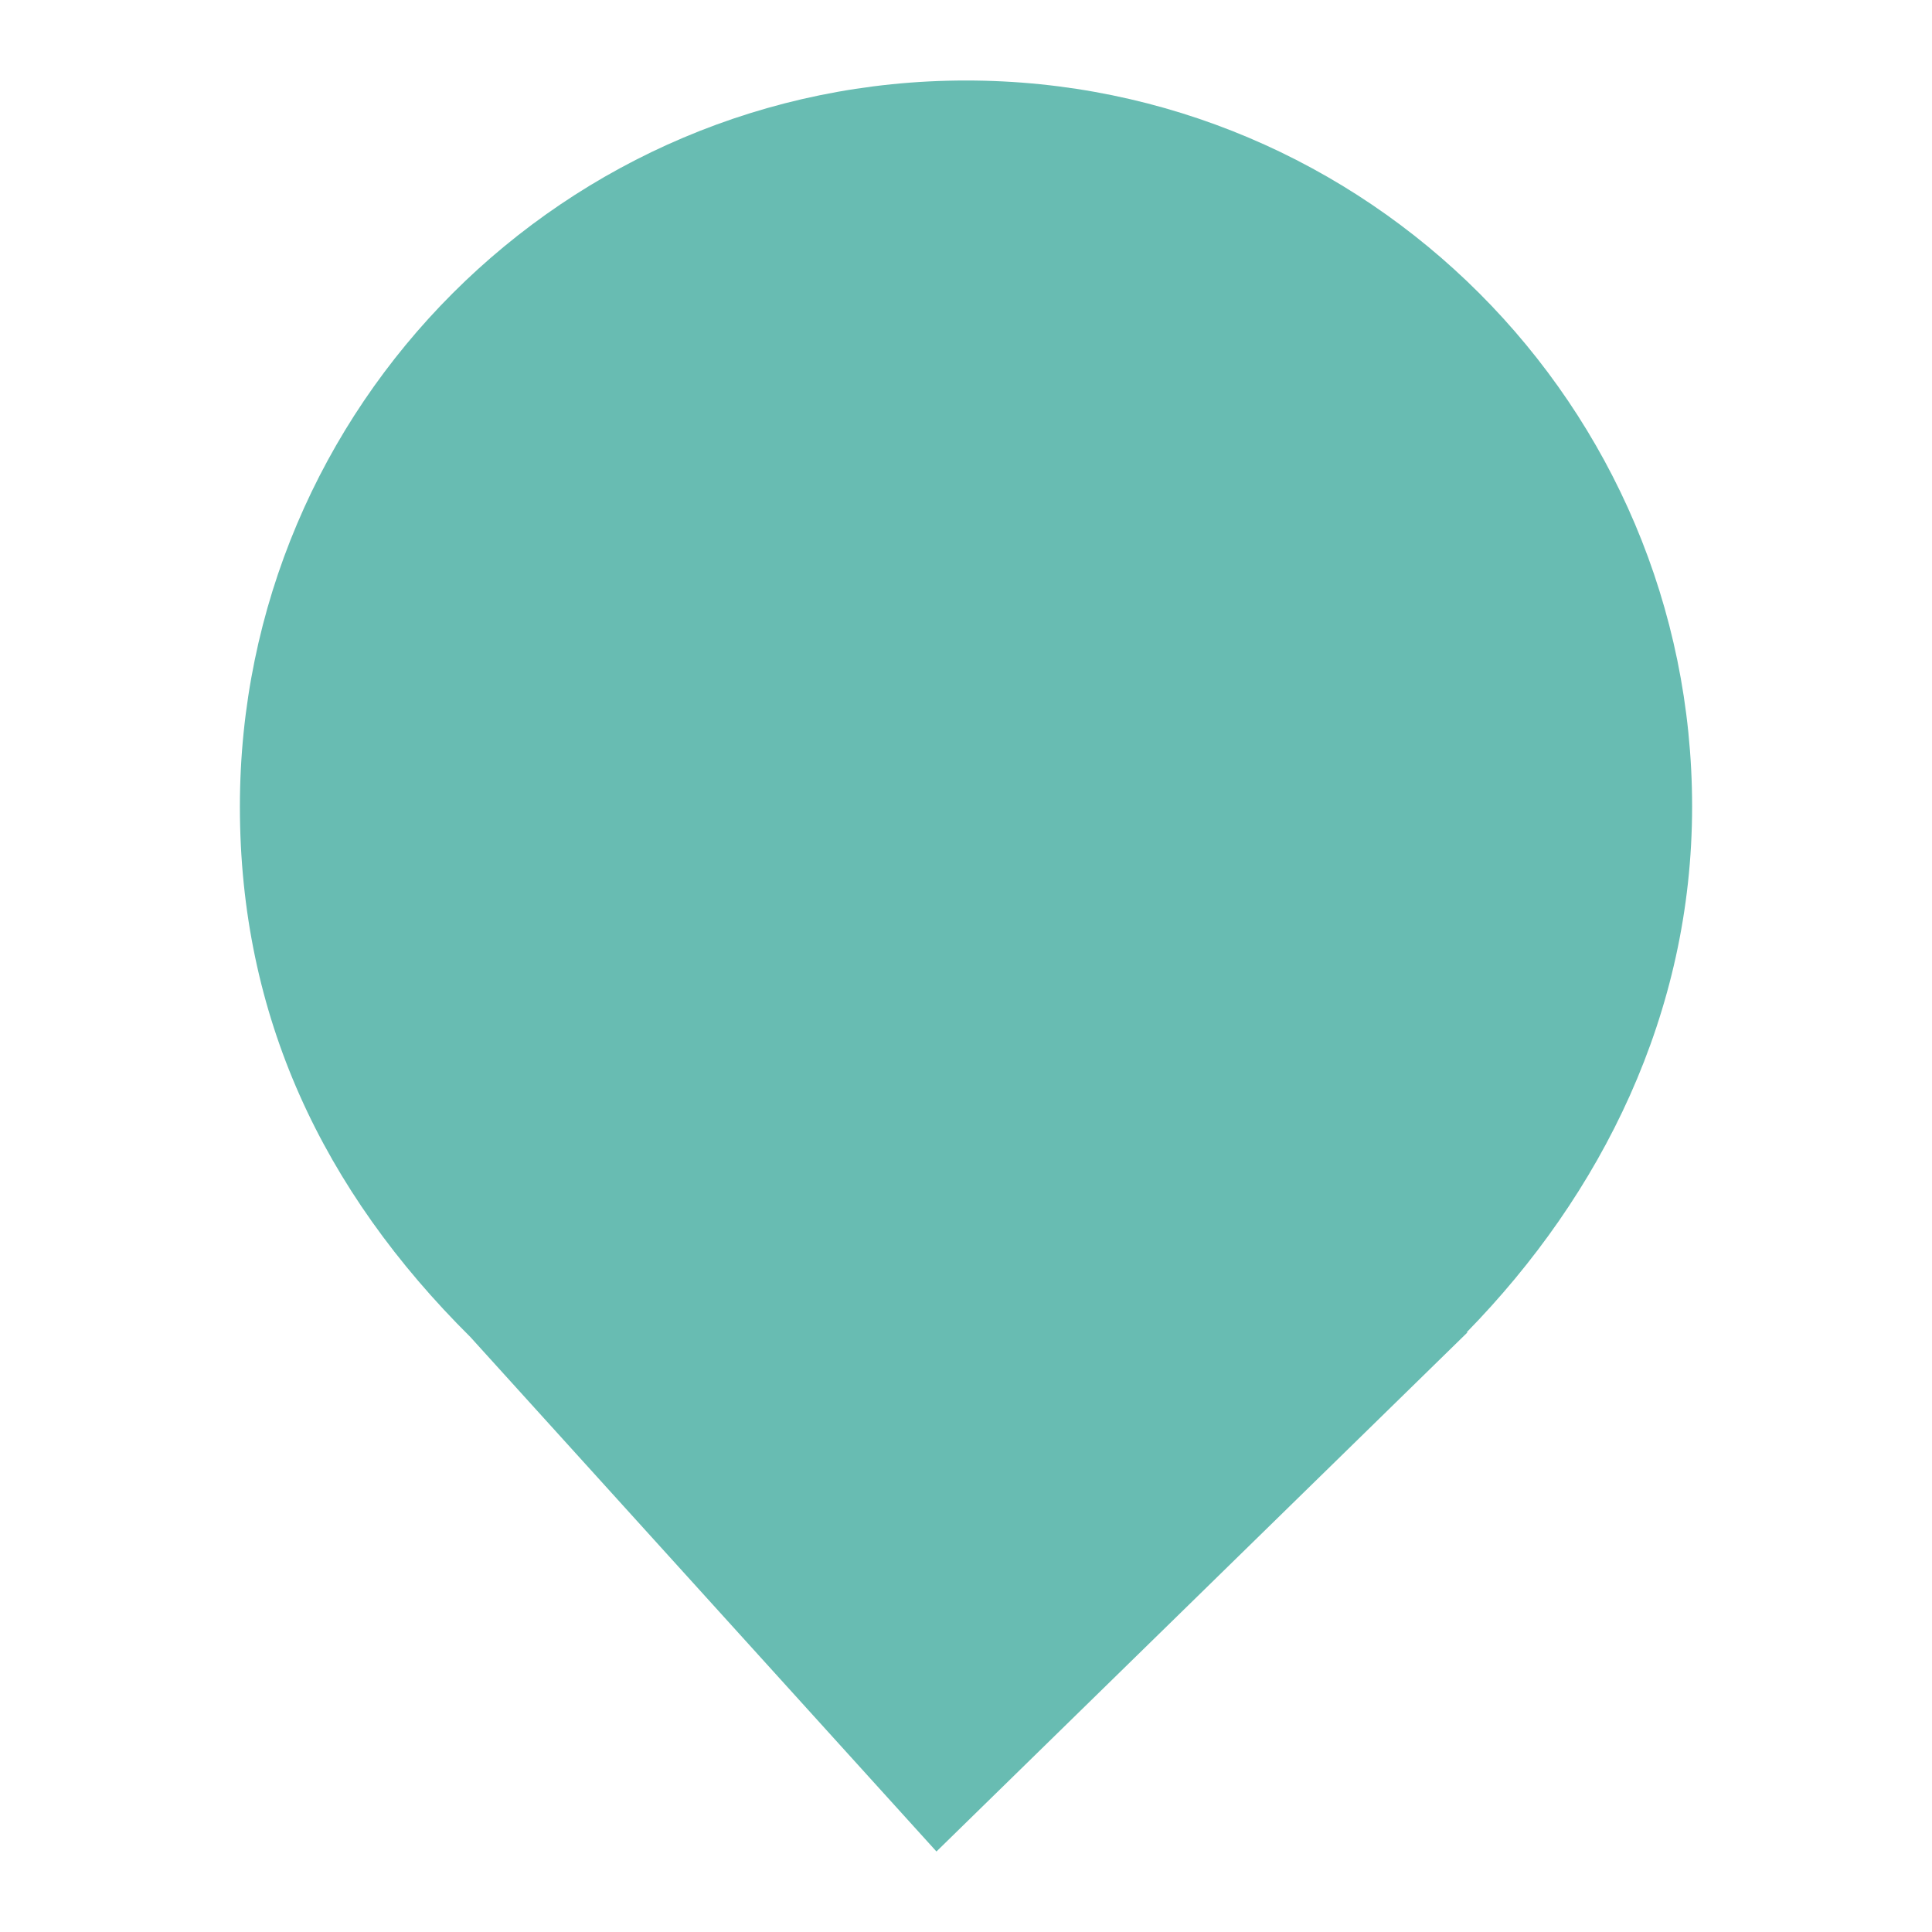
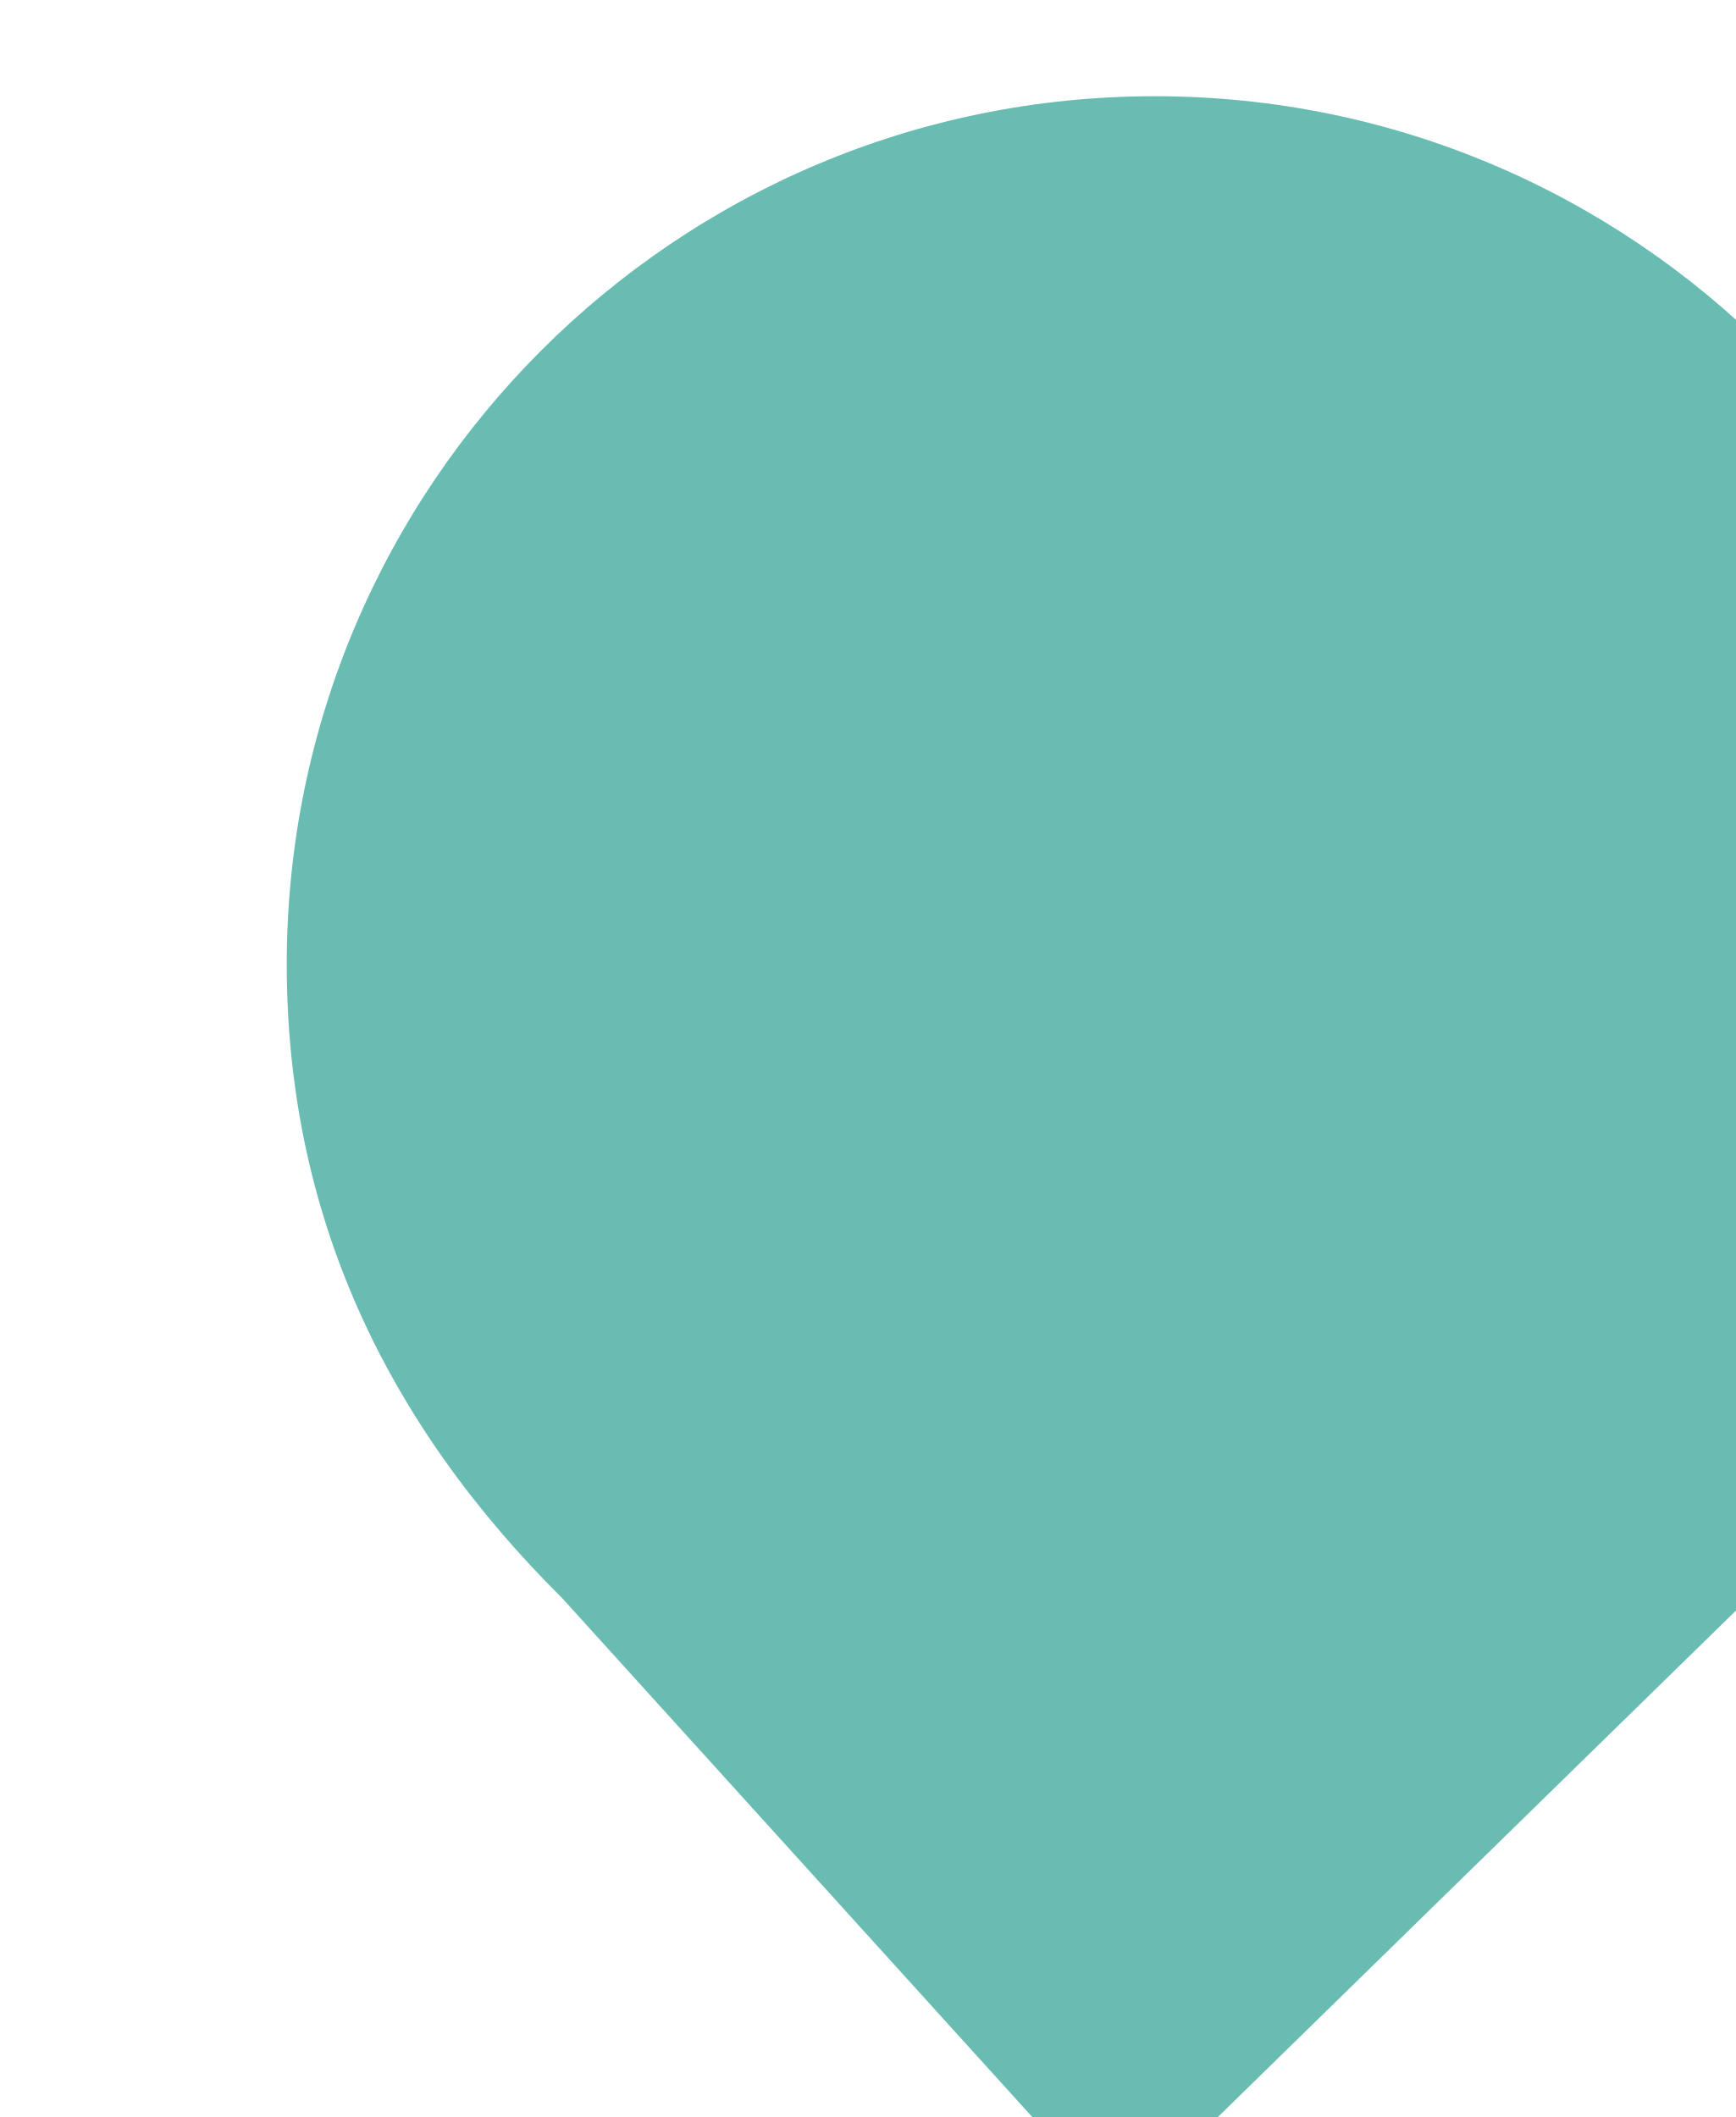
- <svg xmlns="http://www.w3.org/2000/svg" style="isolation:isolate" viewBox="0 0 24 24" width="24pt" height="24pt">
-   <defs>
-     <clipPath id="_clipPath_UqtY1ASWxFxx7WIAT4m9kMg9Kb43TZwz">
-       <rect width="24" height="24" />
-     </clipPath>
-   </defs>
-   <g clip-path="url(#_clipPath_UqtY1ASWxFxx7WIAT4m9kMg9Kb43TZwz)">
-     <path d=" M 18.219 16.551 C 19.896 14.836 21.02 12.588 21.02 10.02 C 21.02 5.042 16.978 1 12 1 C 7.022 1 2.98 5.042 2.98 10.02 C 2.98 12.62 4.007 14.787 5.844 16.61 L 5.844 16.61 L 11.633 23 L 18.23 16.551 L 18.219 16.551 Z " fill="rgb(104,188,178)" />
-   </g>
+ <svg xmlns="http://www.w3.org/2000/svg">
+   <path d="M18.219 16.551c1.677-1.715 2.801-3.963 2.801-6.531C21.02 5.042 16.978 1 12 1s-9.02 4.042-9.02 9.02c0 2.6 1.027 4.767 2.864 6.59L11.633 23l6.597-6.449z" fill="#68BCB2" />
</svg>
